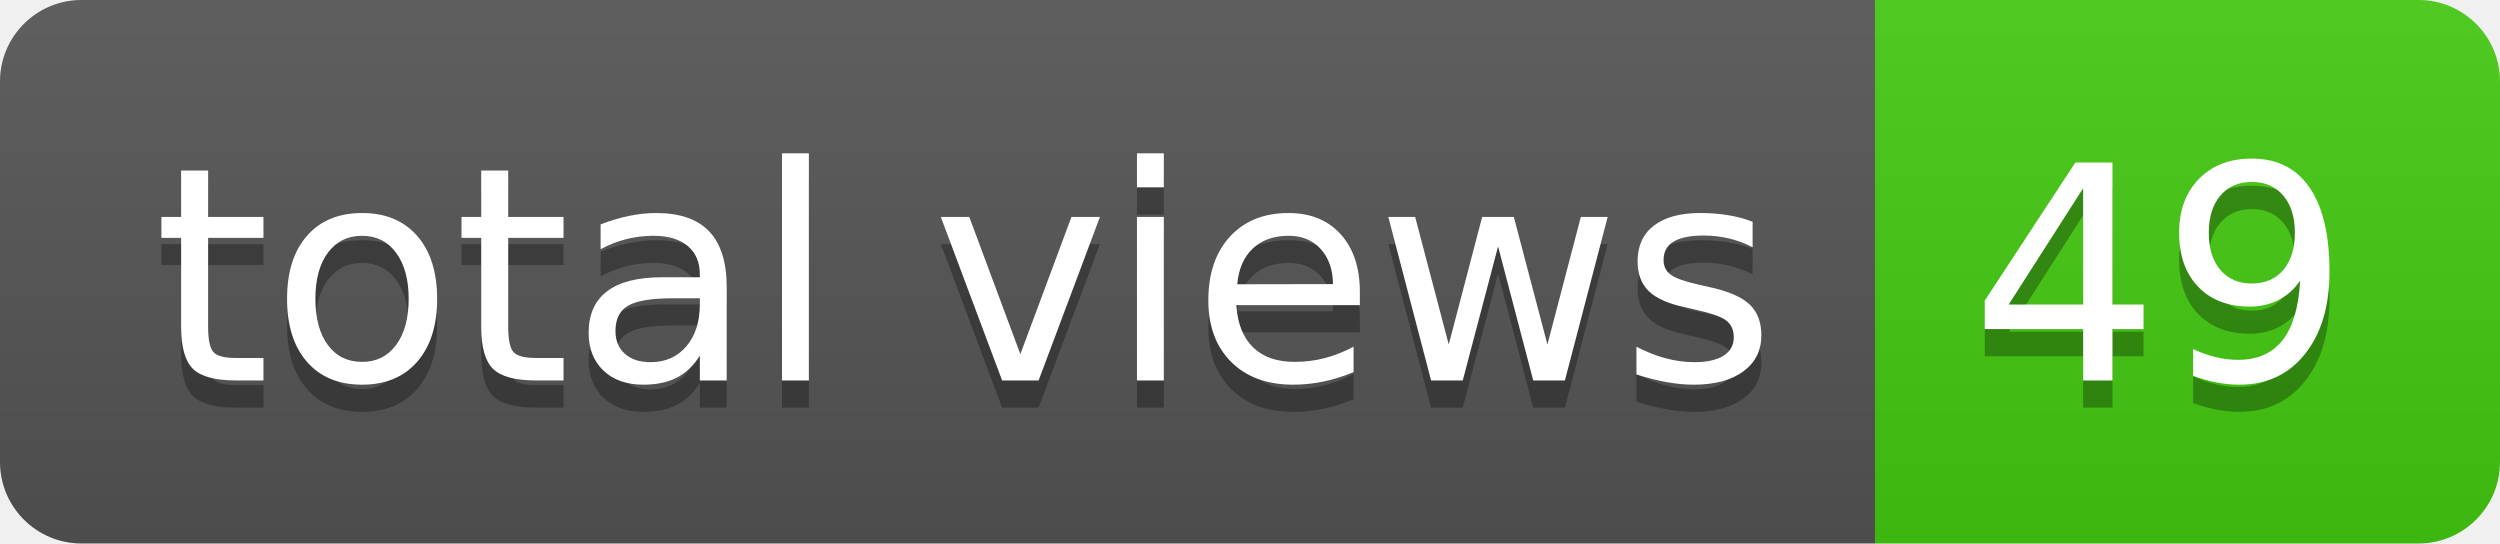
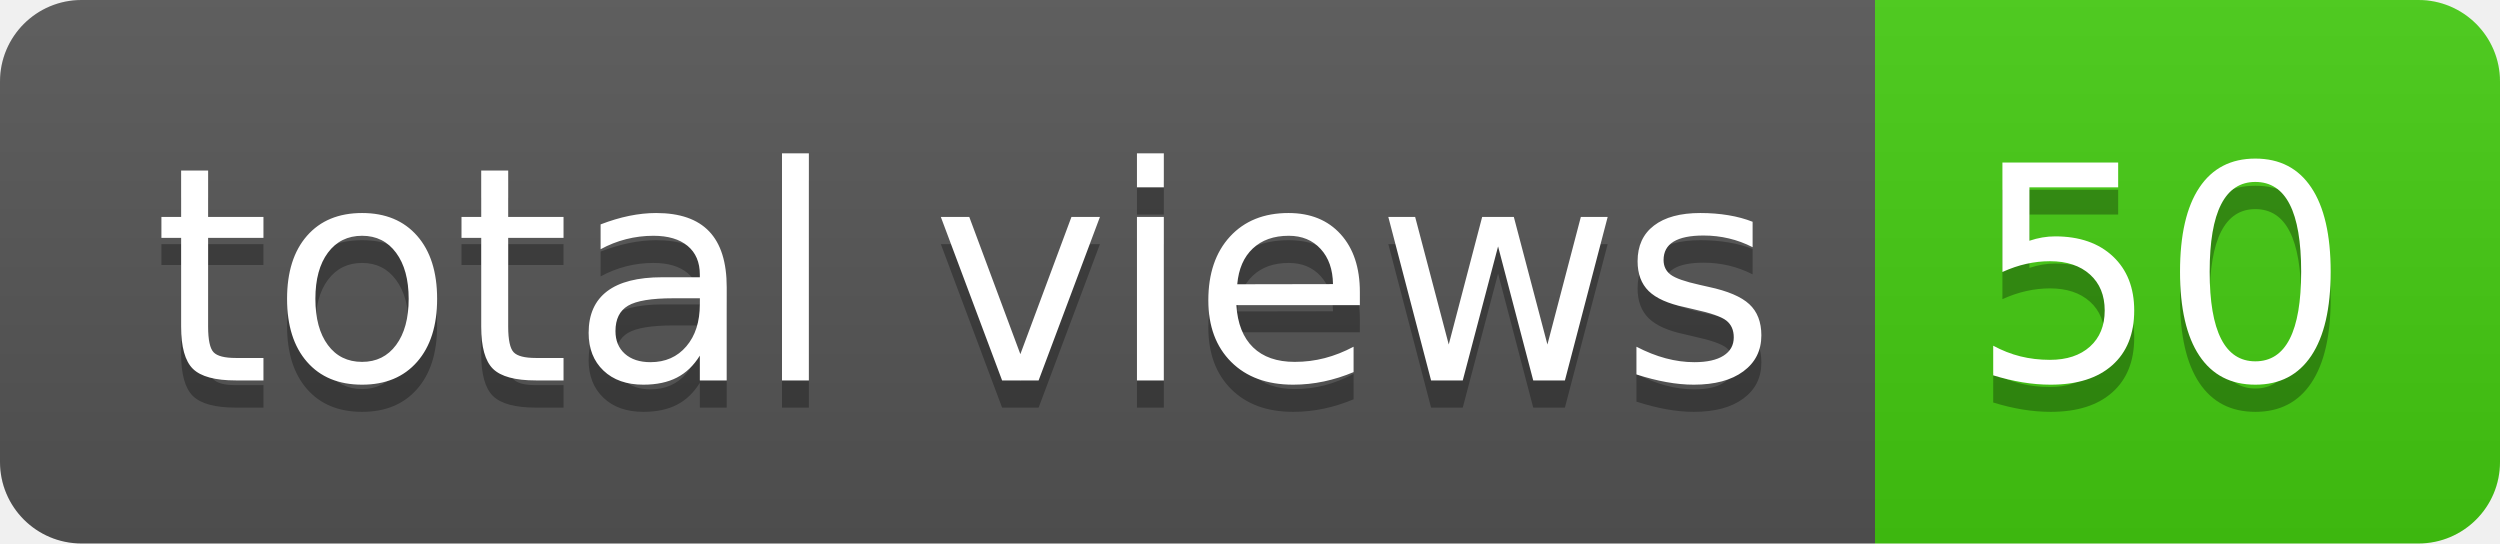
- <svg xmlns="http://www.w3.org/2000/svg" width="92" height="20" role="img" aria-label="total views: 49">
+ <svg xmlns="http://www.w3.org/2000/svg" width="92" height="20" role="img" aria-label="total views: 50">
  <linearGradient id="s" x2="0" y2="100%">
    <stop offset="0" stop-color="#bbb" stop-opacity=".1" />
    <stop offset="1" stop-opacity=".1" />
  </linearGradient>
  <clipPath id="r">
    <rect width="92" height="20" rx="3" fill="#fff" />
  </clipPath>
  <g clip-path="url(#r)">
    <rect width="69" height="20" fill="#555" />
    <rect x="69" width="23" height="20" fill="#4c1" />
    <rect width="92" height="20" fill="url(#s)" />
  </g>
  <g fill="#fff" text-anchor="middle" font-family="Verdana,Geneva,DejaVu Sans,sans-serif" text-rendering="geometricPrecision" font-size="110">
    <text aria-hidden="true" x="355" y="150" fill="#010101" fill-opacity=".3" transform="scale(.1)" textLength="590">total views</text>
    <text x="355" y="140" transform="scale(.1)" fill="#fff" textLength="590">total views</text>
-     <text aria-hidden="true" x="795" y="150" fill="#010101" fill-opacity=".3" transform="scale(.1)" textLength="130">49</text>
-     <text x="795" y="140" transform="scale(.1)" fill="#fff" textLength="130">49</text>
+     <text aria-hidden="true" x="795" y="150" fill="#010101" fill-opacity=".3" transform="scale(.1)" textLength="130">50</text>
+     <text x="795" y="140" transform="scale(.1)" fill="#fff" textLength="130">50</text>
  </g>
</svg>
